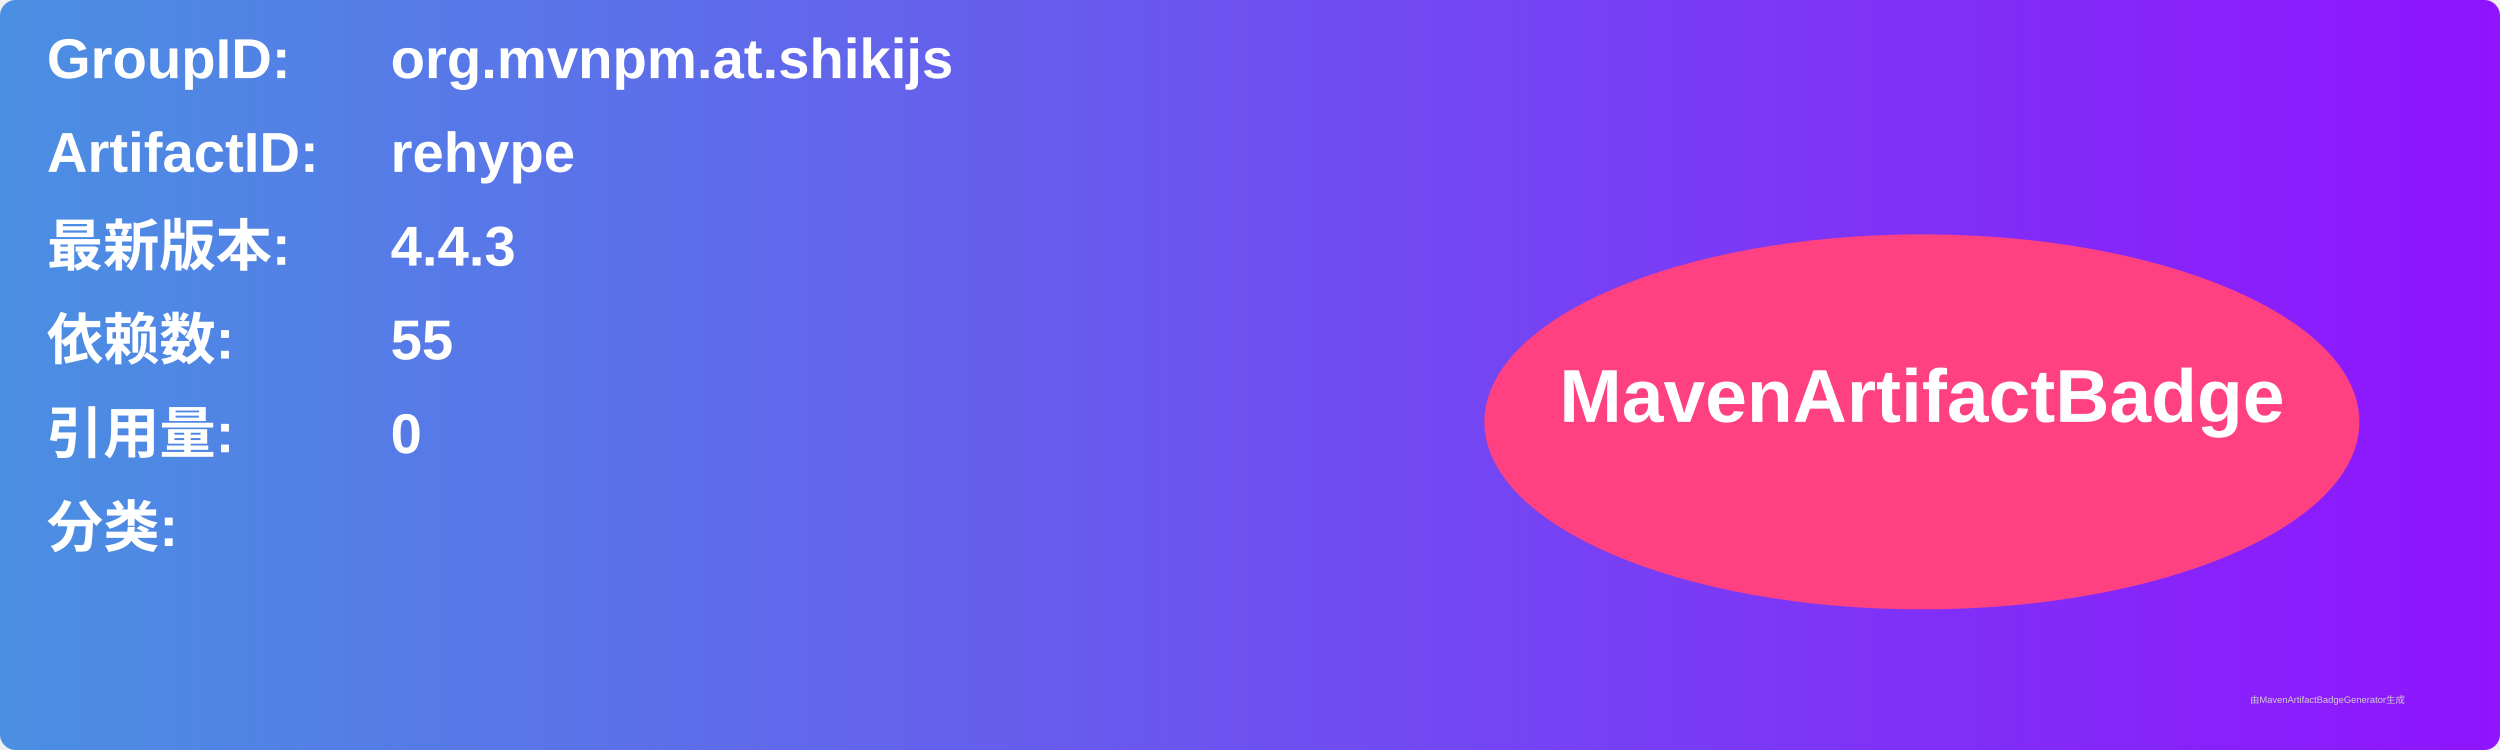
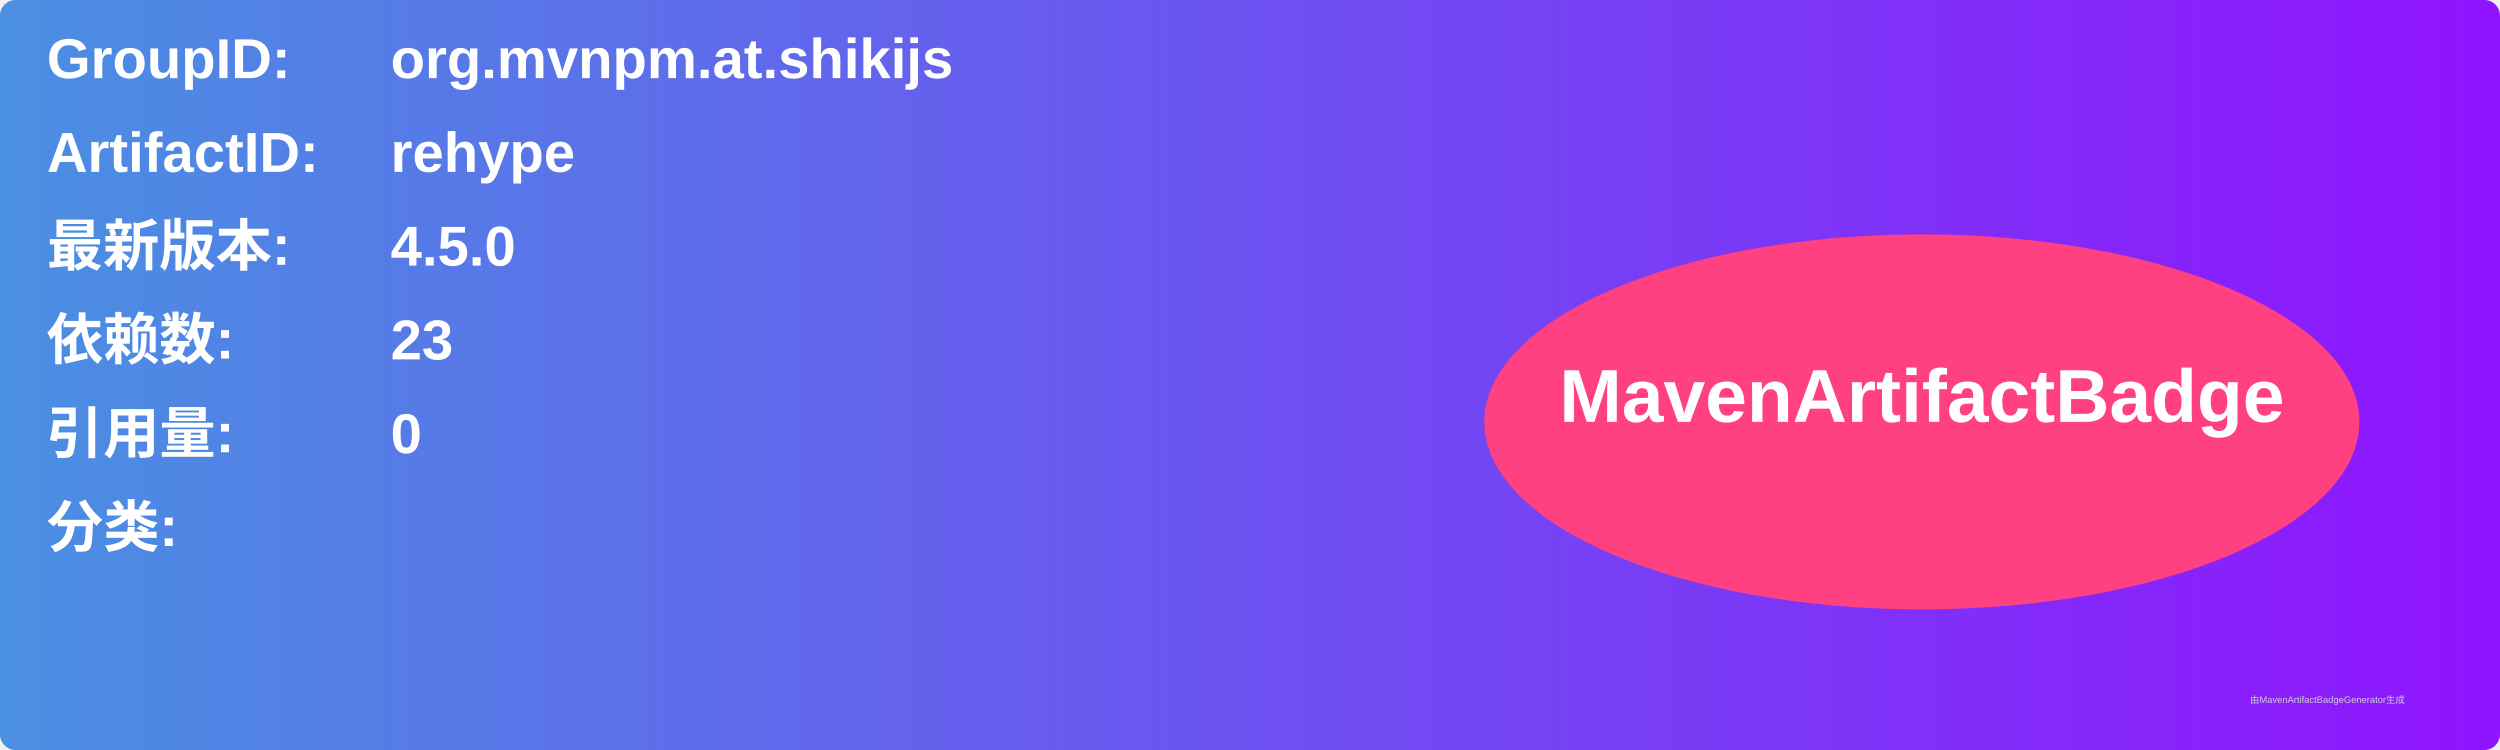
<svg xmlns="http://www.w3.org/2000/svg" width="800" height="240" viewBox="0 0 800 240">
  <linearGradient id="grad" x1="0%" y1="0%" x2="100%" y2="0%">
    <stop offset="0%" stop-color="#4a90e2" />
    <stop offset="100%" stop-color="#9013fe" />
  </linearGradient>
  <rect width="100%" height="100%" rx="5" ry="5" fill="url(#grad)" />
  <g transform="translate(15, 15)">
    <text x="0" y="10" font-family="Arial" font-size="18" fill="white" font-weight="bold" width="260">GroupID:</text>
    <text x="110" y="10" font-family="Arial" font-size="18" fill="white" font-weight="bold" width="460">org.mvnpm.at.shikijs</text>
    <text x="0" y="40" font-family="Arial" font-size="18" fill="white" font-weight="bold" width="260">ArtifactID:</text>
    <text x="110" y="40" font-family="Arial" font-size="18" fill="white" font-weight="bold" width="460">rehype</text>
    <text x="0" y="70" font-family="Arial" font-size="18" fill="white" font-weight="bold">最新版本:</text>
    <text x="110" y="70" font-family="Arial" font-size="18" fill="white" font-weight="bold">
-       <tspan font-weight="bold">4.4.3</tspan>
+       <tspan font-weight="bold">4.5.0</tspan>
    </text>
    <text x="0" y="100" font-family="Arial" font-size="18" fill="white" font-weight="bold">依赖数: </text>
    <text x="110" y="100" font-family="Arial" font-size="18" fill="white">
-       <tspan font-weight="bold">55</tspan>
+       <tspan font-weight="bold">23</tspan>
    </text>
    <text x="0" y="130" font-family="Arial" font-size="18" fill="white" font-weight="bold">引用量: </text>
    <text x="110" y="130" font-family="Arial" font-size="18" fill="white">
      <tspan font-weight="bold">0</tspan>
    </text>
    <text x="0" y="160" font-family="Arial" font-size="18" fill="white" font-weight="bold">分类:</text>
    <text x="10" y="190" font-family="Arial" font-size="10" fill="white">
      <tspan font-weight="bold" />
    </text>
    <ellipse cx="600" cy="120" rx="140" ry="60" fill="#ff4081" />
    <text x="600" y="120" text-anchor="middle" font-family="Arial" font-size="24" fill="white" font-weight="bold">MavenArtifactBadge</text>
  </g>
  <text x="720" y="225" font-family="Arial" font-size="3" fill="#d0d0d0">由MavenArtifactBadgeGenerator生成</text>
</svg>
